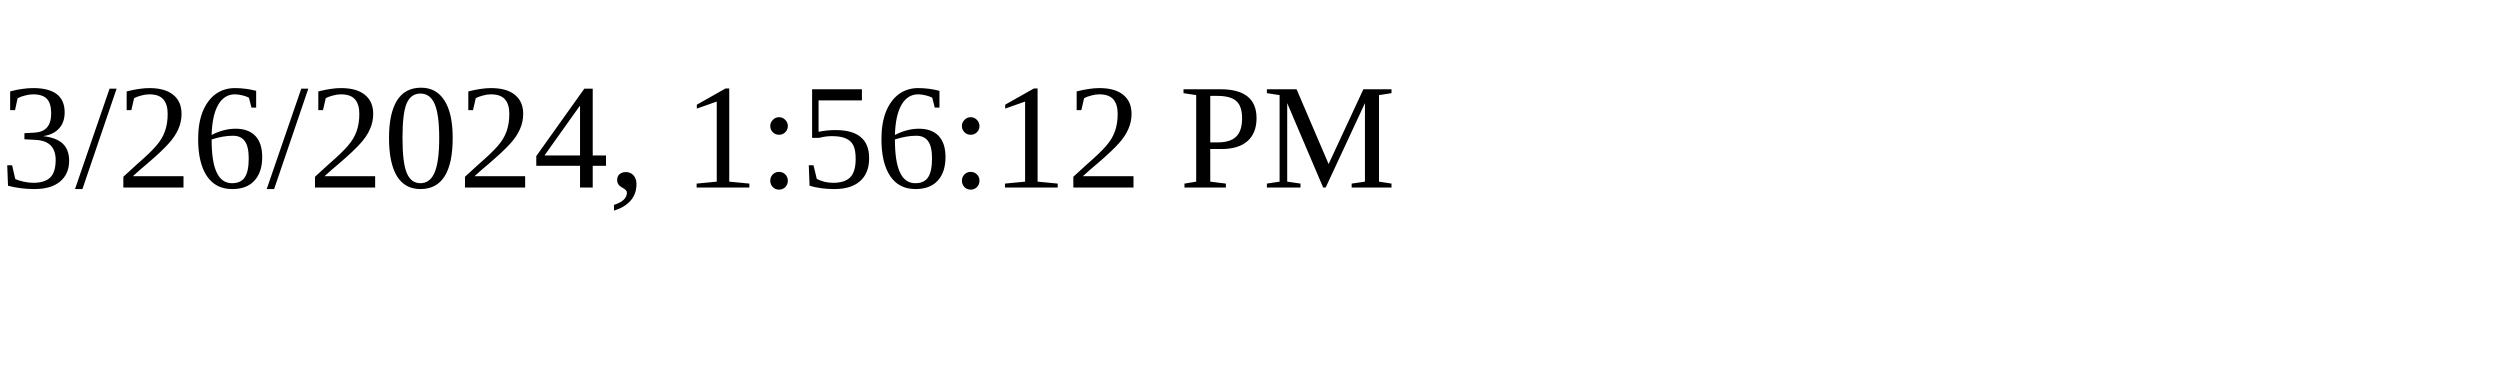
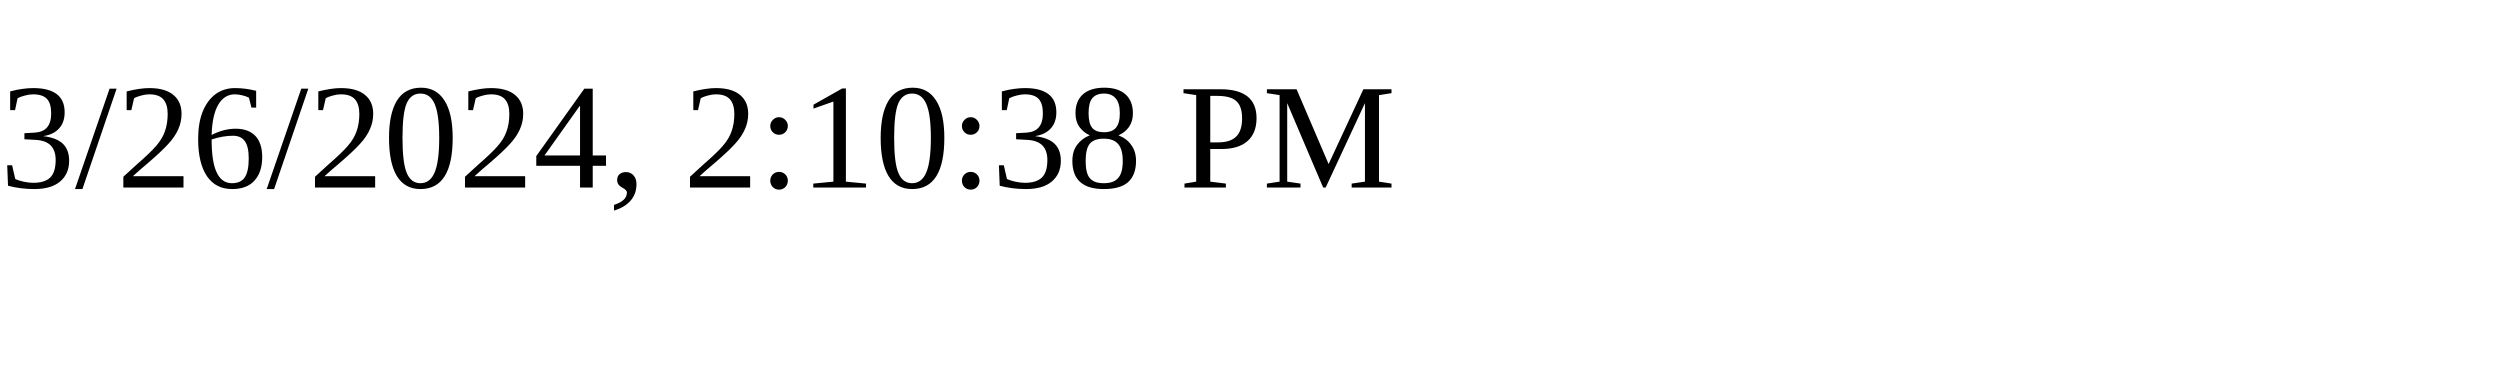
<svg xmlns="http://www.w3.org/2000/svg" height="30" width="200">
-   <text x="0" y="15">3/26/2024, 1:56:12 PM</text>
+   <text x="0" y="15">3/26/2024, 2:10:38 PM</text>
</svg>
